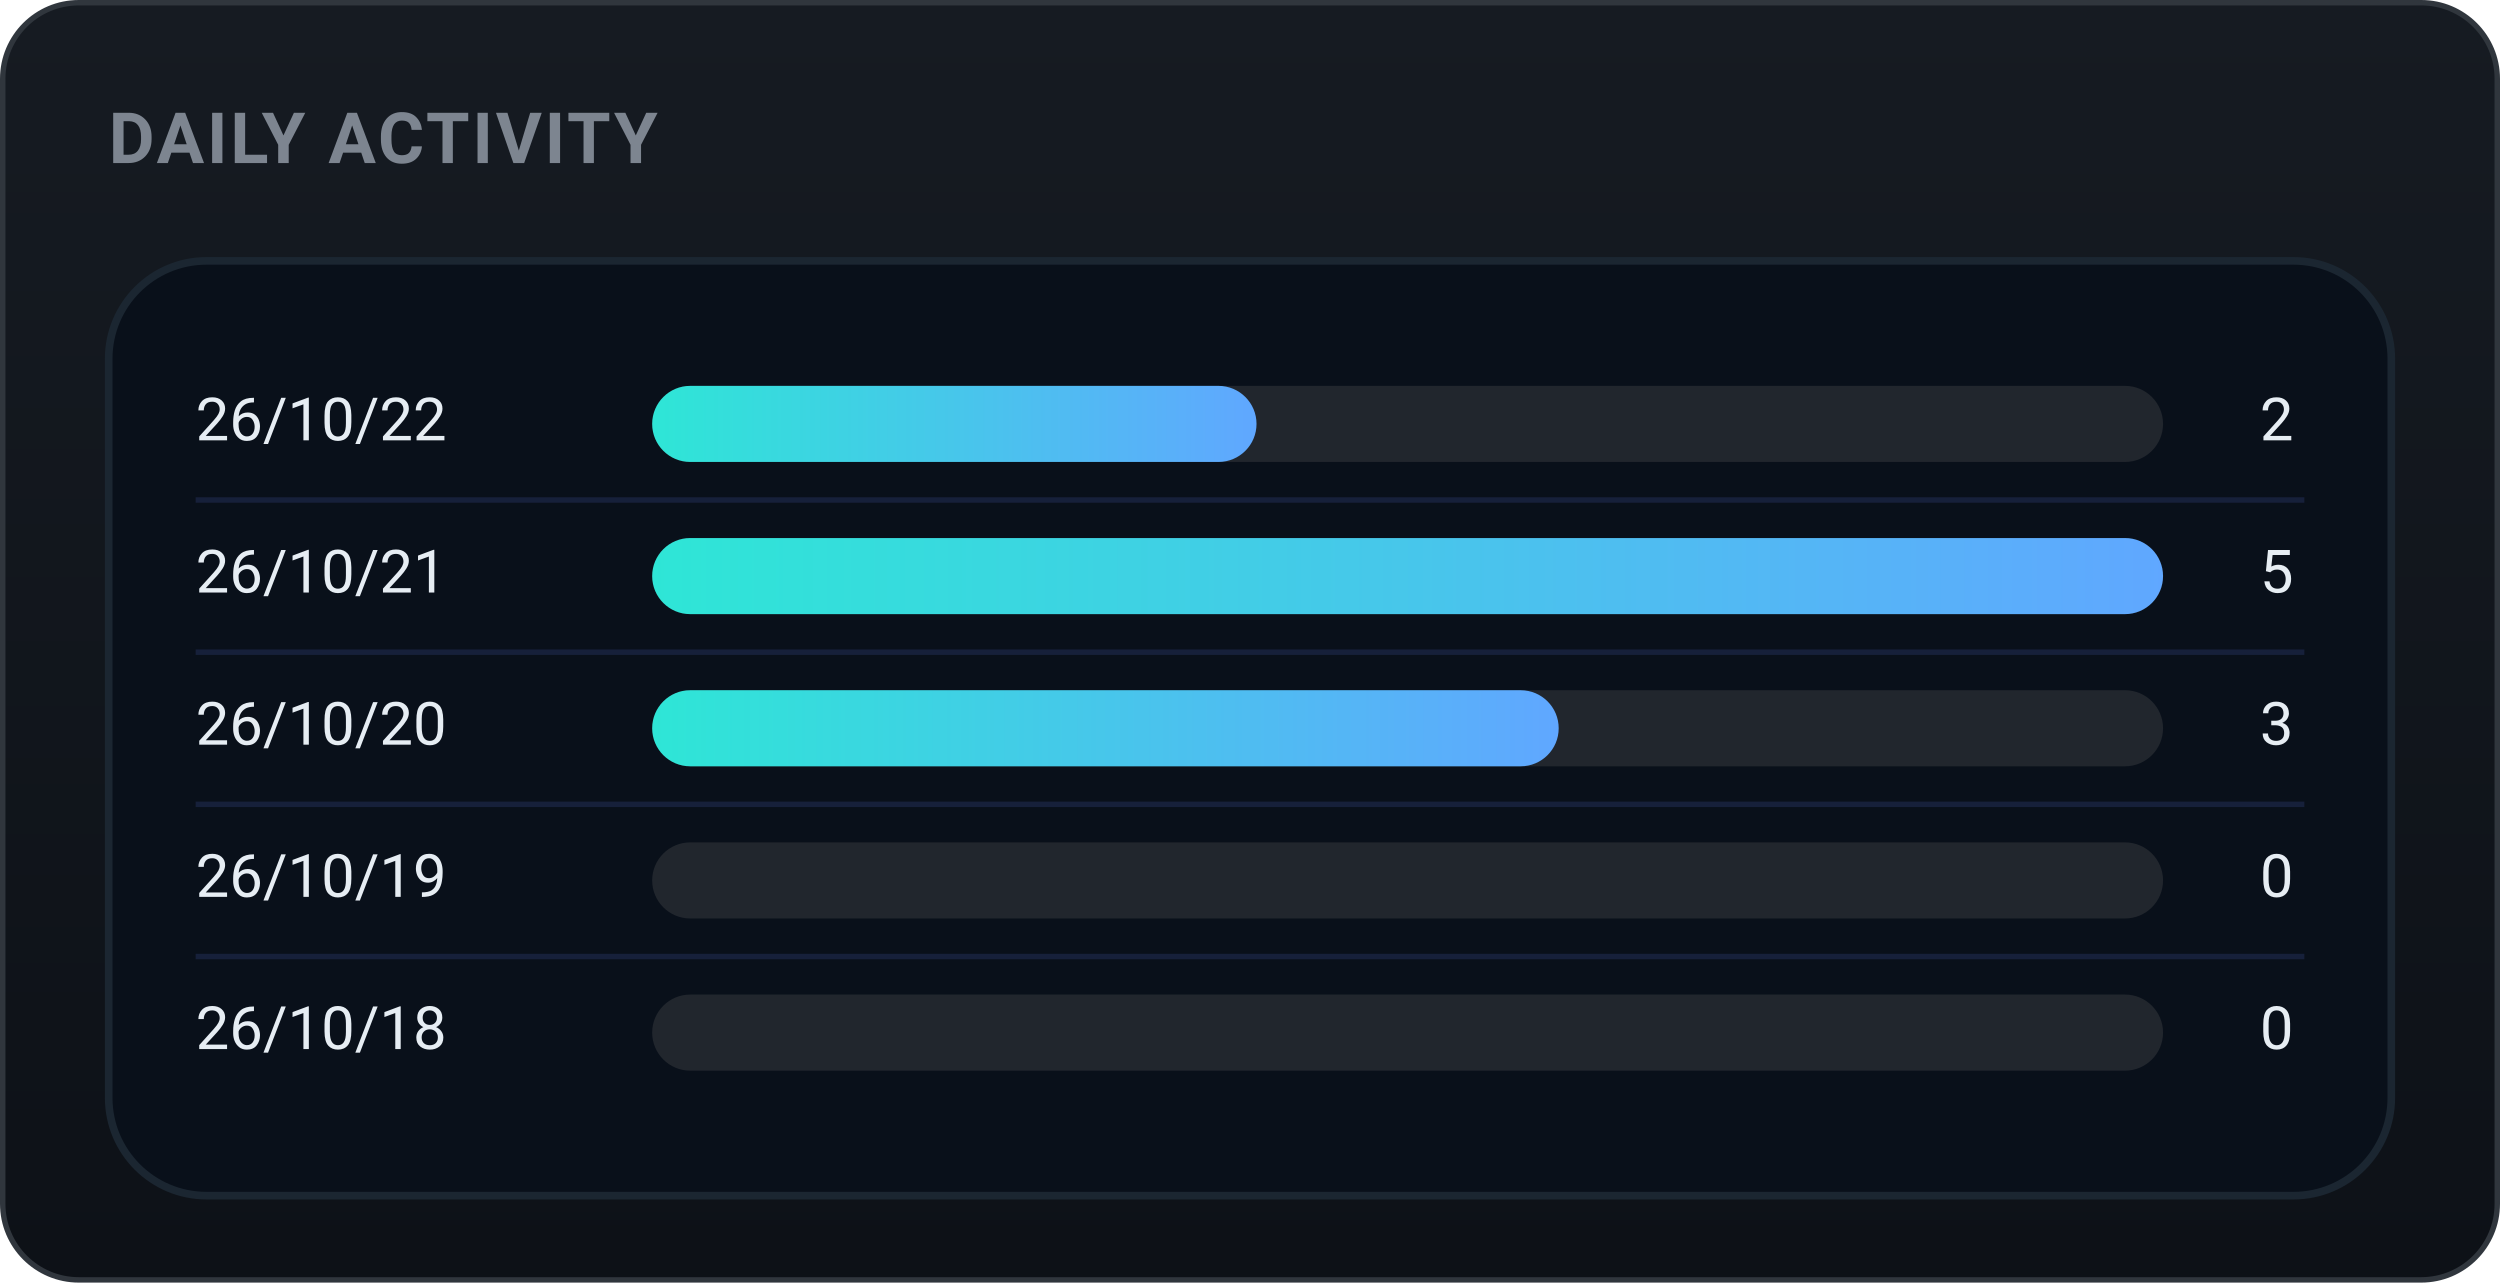
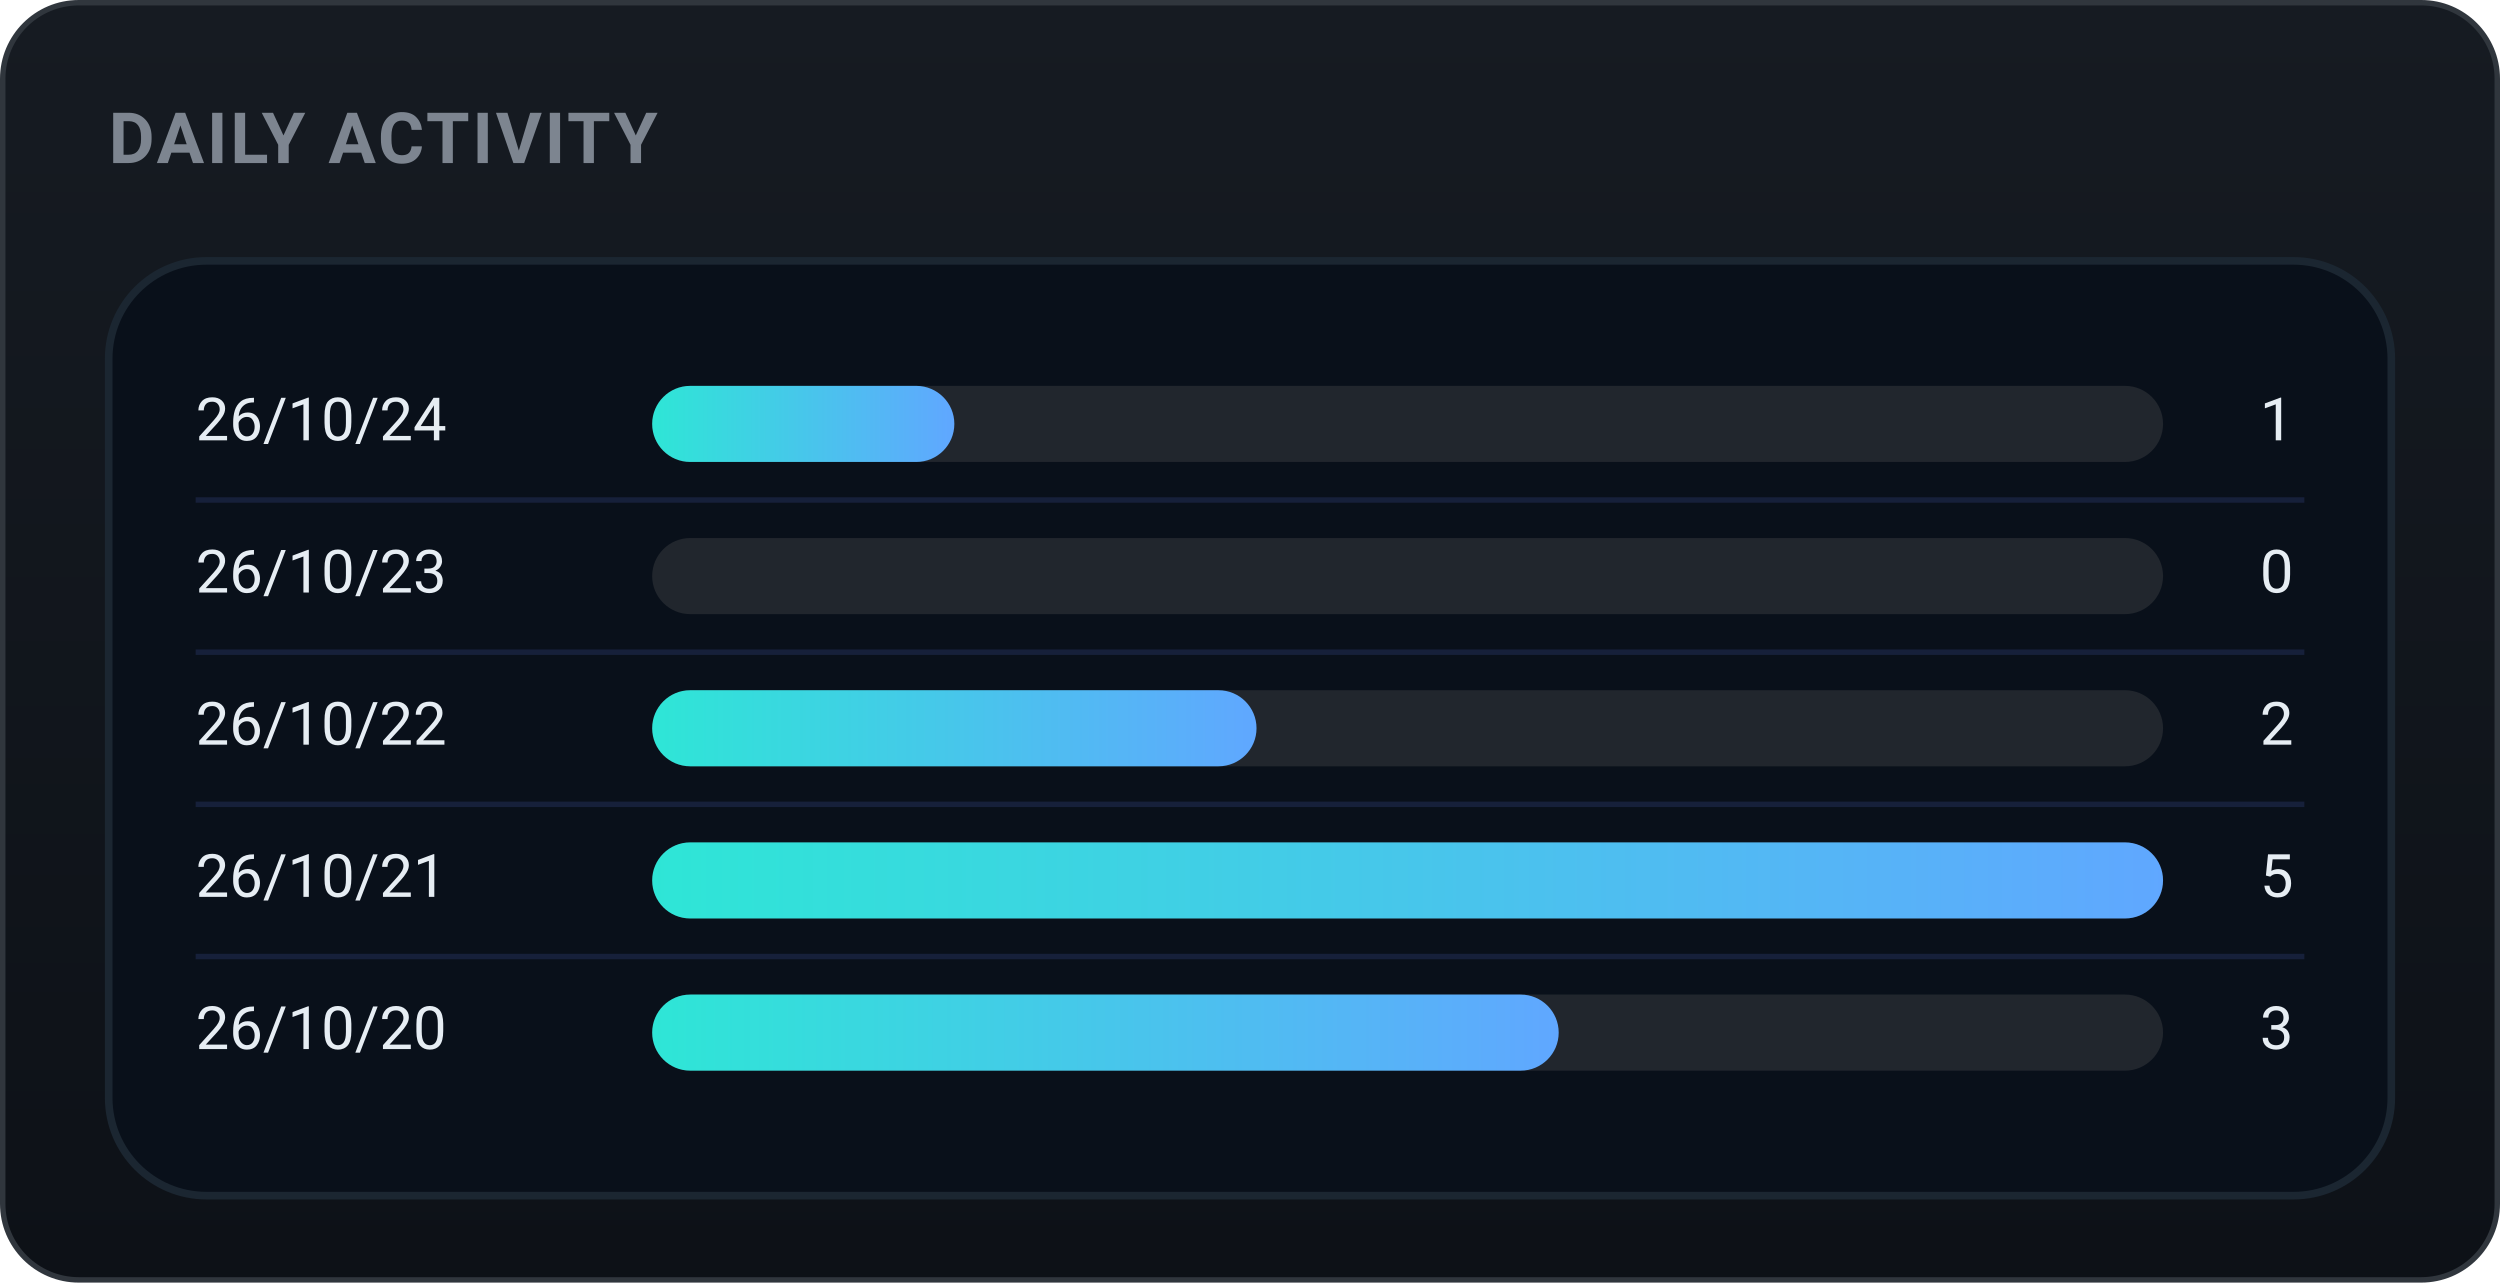
<svg xmlns="http://www.w3.org/2000/svg" width="460" height="236" viewBox="0 0 460 236" role="img" font-family="-apple-system,BlinkMacSystemFont,'Segoe UI',Roboto,'Apple SD Gothic Neo','Malgun Gothic',sans-serif">
  <defs>
    <linearGradient id="bgg" x1="0" y1="0" x2="0" y2="1">
      <stop offset="0" stop-color="#161b22" />
      <stop offset="1" stop-color="#0d1117" />
    </linearGradient>
    <linearGradient id="daily-gradient" x1="0" y1="0" x2="1" y2="0">
      <stop offset="0%" stop-color="#2ee6d6" />
      <stop offset="100%" stop-color="#60a7ff" />
    </linearGradient>
  </defs>
  <rect x="0.5" y="0.5" width="459" height="235" rx="14" fill="url(#bgg)" stroke="#30363d" />
  <text x="20" y="30" font-family="-apple-system,BlinkMacSystemFont,'Segoe UI',Roboto,'Apple SD Gothic Neo','Malgun Gothic',sans-serif" font-size="13" font-weight="700" fill="#7d8590" letter-spacing="0.5">DAILY ACTIVITY</text>
  <rect x="20" y="48" width="420" height="172" rx="18" fill="#09101a" stroke="#1b2631" stroke-width="1.4" />
-   <text x="36" y="78.0" font-size="11" fill="#e6edf3" dominant-baseline="middle">26/10/22</text>
+   <text x="36" y="78.0" font-size="11" fill="#e6edf3" dominant-baseline="middle">26/10/24</text>
  <rect x="120" y="71.0" width="278" height="14" rx="7.0" fill="#21262d" />
-   <rect x="120" y="71.0" width="111.2" height="14" rx="7.0" fill="url(#daily-gradient)" />
-   <text x="422" y="78.0" font-size="11" fill="#e6edf3" dominant-baseline="middle" text-anchor="end">2</text>
+   <rect x="120" y="71.0" width="55.6" height="14" rx="7.0" fill="url(#daily-gradient)" />
+   <text x="422" y="78.0" font-size="11" fill="#e6edf3" dominant-baseline="middle" text-anchor="end">1</text>
  <line x1="36" y1="92" x2="424" y2="92" stroke="#16203a" stroke-width="1" />
-   <text x="36" y="106.0" font-size="11" fill="#e6edf3" dominant-baseline="middle">26/10/21</text>
+   <text x="36" y="106.0" font-size="11" fill="#e6edf3" dominant-baseline="middle">26/10/23</text>
  <rect x="120" y="99.0" width="278" height="14" rx="7.0" fill="#21262d" />
-   <rect x="120" y="99.0" width="278.0" height="14" rx="7.0" fill="url(#daily-gradient)" />
-   <text x="422" y="106.0" font-size="11" fill="#e6edf3" dominant-baseline="middle" text-anchor="end">5</text>
+   <text x="422" y="106.0" font-size="11" fill="#e6edf3" dominant-baseline="middle" text-anchor="end">0</text>
  <line x1="36" y1="120" x2="424" y2="120" stroke="#16203a" stroke-width="1" />
-   <text x="36" y="134.0" font-size="11" fill="#e6edf3" dominant-baseline="middle">26/10/20</text>
+   <text x="36" y="134.0" font-size="11" fill="#e6edf3" dominant-baseline="middle">26/10/22</text>
  <rect x="120" y="127.0" width="278" height="14" rx="7.0" fill="#21262d" />
-   <rect x="120" y="127.0" width="166.8" height="14" rx="7.0" fill="url(#daily-gradient)" />
-   <text x="422" y="134.0" font-size="11" fill="#e6edf3" dominant-baseline="middle" text-anchor="end">3</text>
+   <rect x="120" y="127.0" width="111.2" height="14" rx="7.0" fill="url(#daily-gradient)" />
+   <text x="422" y="134.0" font-size="11" fill="#e6edf3" dominant-baseline="middle" text-anchor="end">2</text>
  <line x1="36" y1="148" x2="424" y2="148" stroke="#16203a" stroke-width="1" />
-   <text x="36" y="162.0" font-size="11" fill="#e6edf3" dominant-baseline="middle">26/10/19</text>
+   <text x="36" y="162.0" font-size="11" fill="#e6edf3" dominant-baseline="middle">26/10/21</text>
  <rect x="120" y="155.0" width="278" height="14" rx="7.0" fill="#21262d" />
-   <text x="422" y="162.0" font-size="11" fill="#e6edf3" dominant-baseline="middle" text-anchor="end">0</text>
+   <rect x="120" y="155.0" width="278.0" height="14" rx="7.0" fill="url(#daily-gradient)" />
+   <text x="422" y="162.0" font-size="11" fill="#e6edf3" dominant-baseline="middle" text-anchor="end">5</text>
  <line x1="36" y1="176" x2="424" y2="176" stroke="#16203a" stroke-width="1" />
-   <text x="36" y="190.0" font-size="11" fill="#e6edf3" dominant-baseline="middle">26/10/18</text>
+   <text x="36" y="190.0" font-size="11" fill="#e6edf3" dominant-baseline="middle">26/10/20</text>
  <rect x="120" y="183.0" width="278" height="14" rx="7.0" fill="#21262d" />
-   <text x="422" y="190.0" font-size="11" fill="#e6edf3" dominant-baseline="middle" text-anchor="end">0</text>
+   <rect x="120" y="183.0" width="166.8" height="14" rx="7.0" fill="url(#daily-gradient)" />
+   <text x="422" y="190.0" font-size="11" fill="#e6edf3" dominant-baseline="middle" text-anchor="end">3</text>
</svg>
